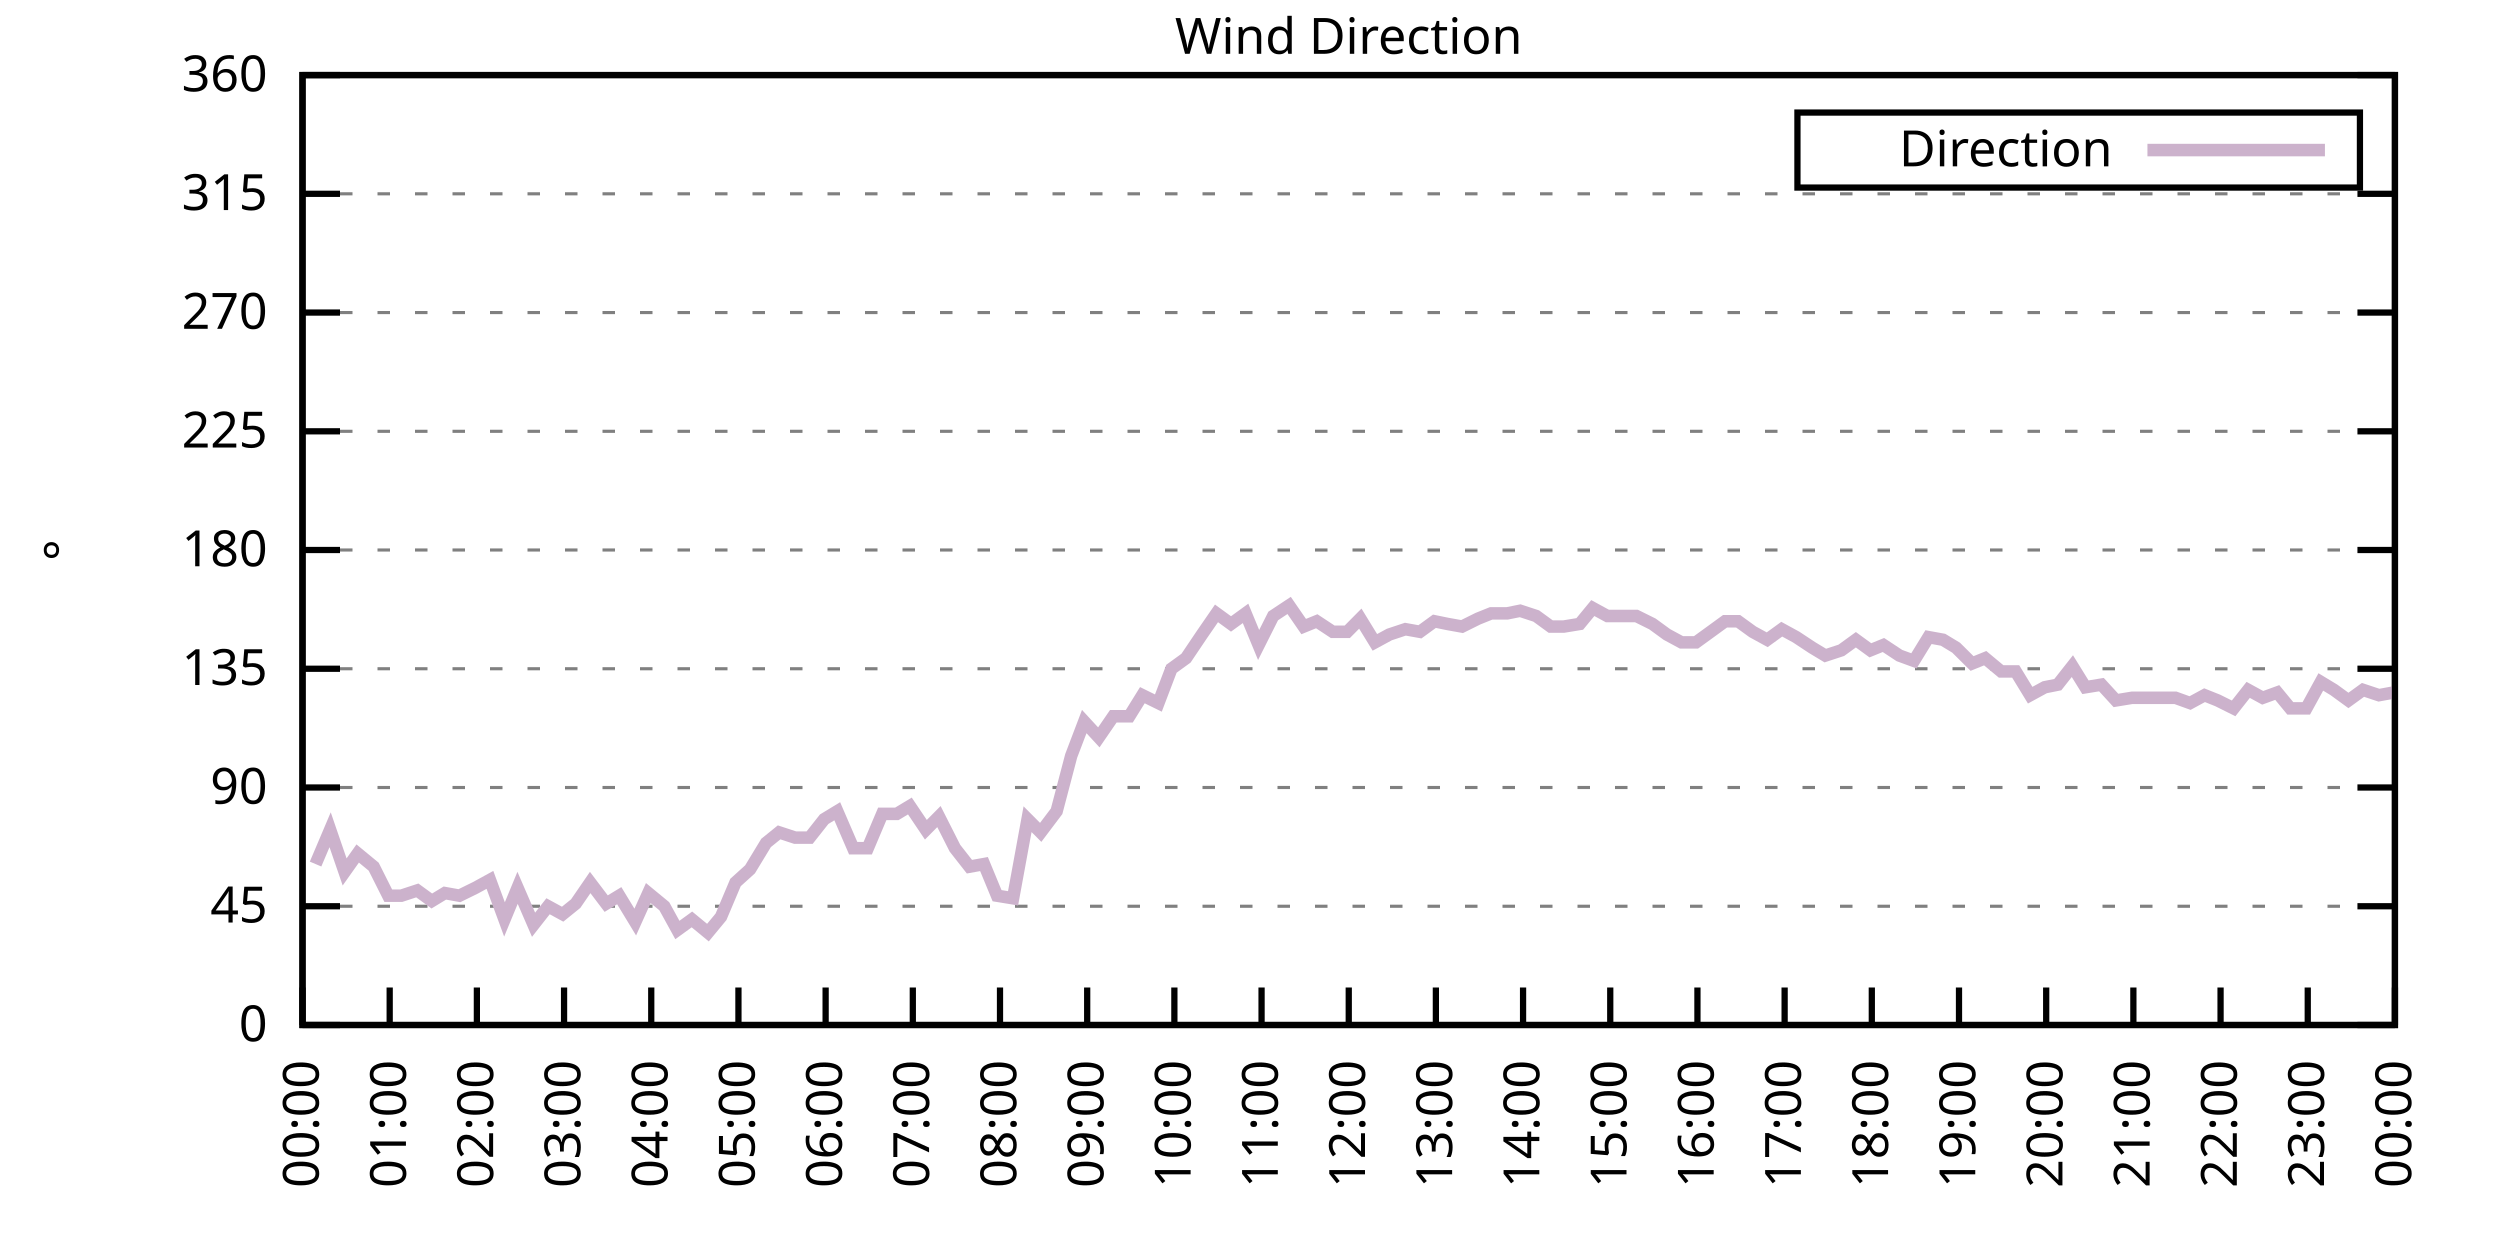
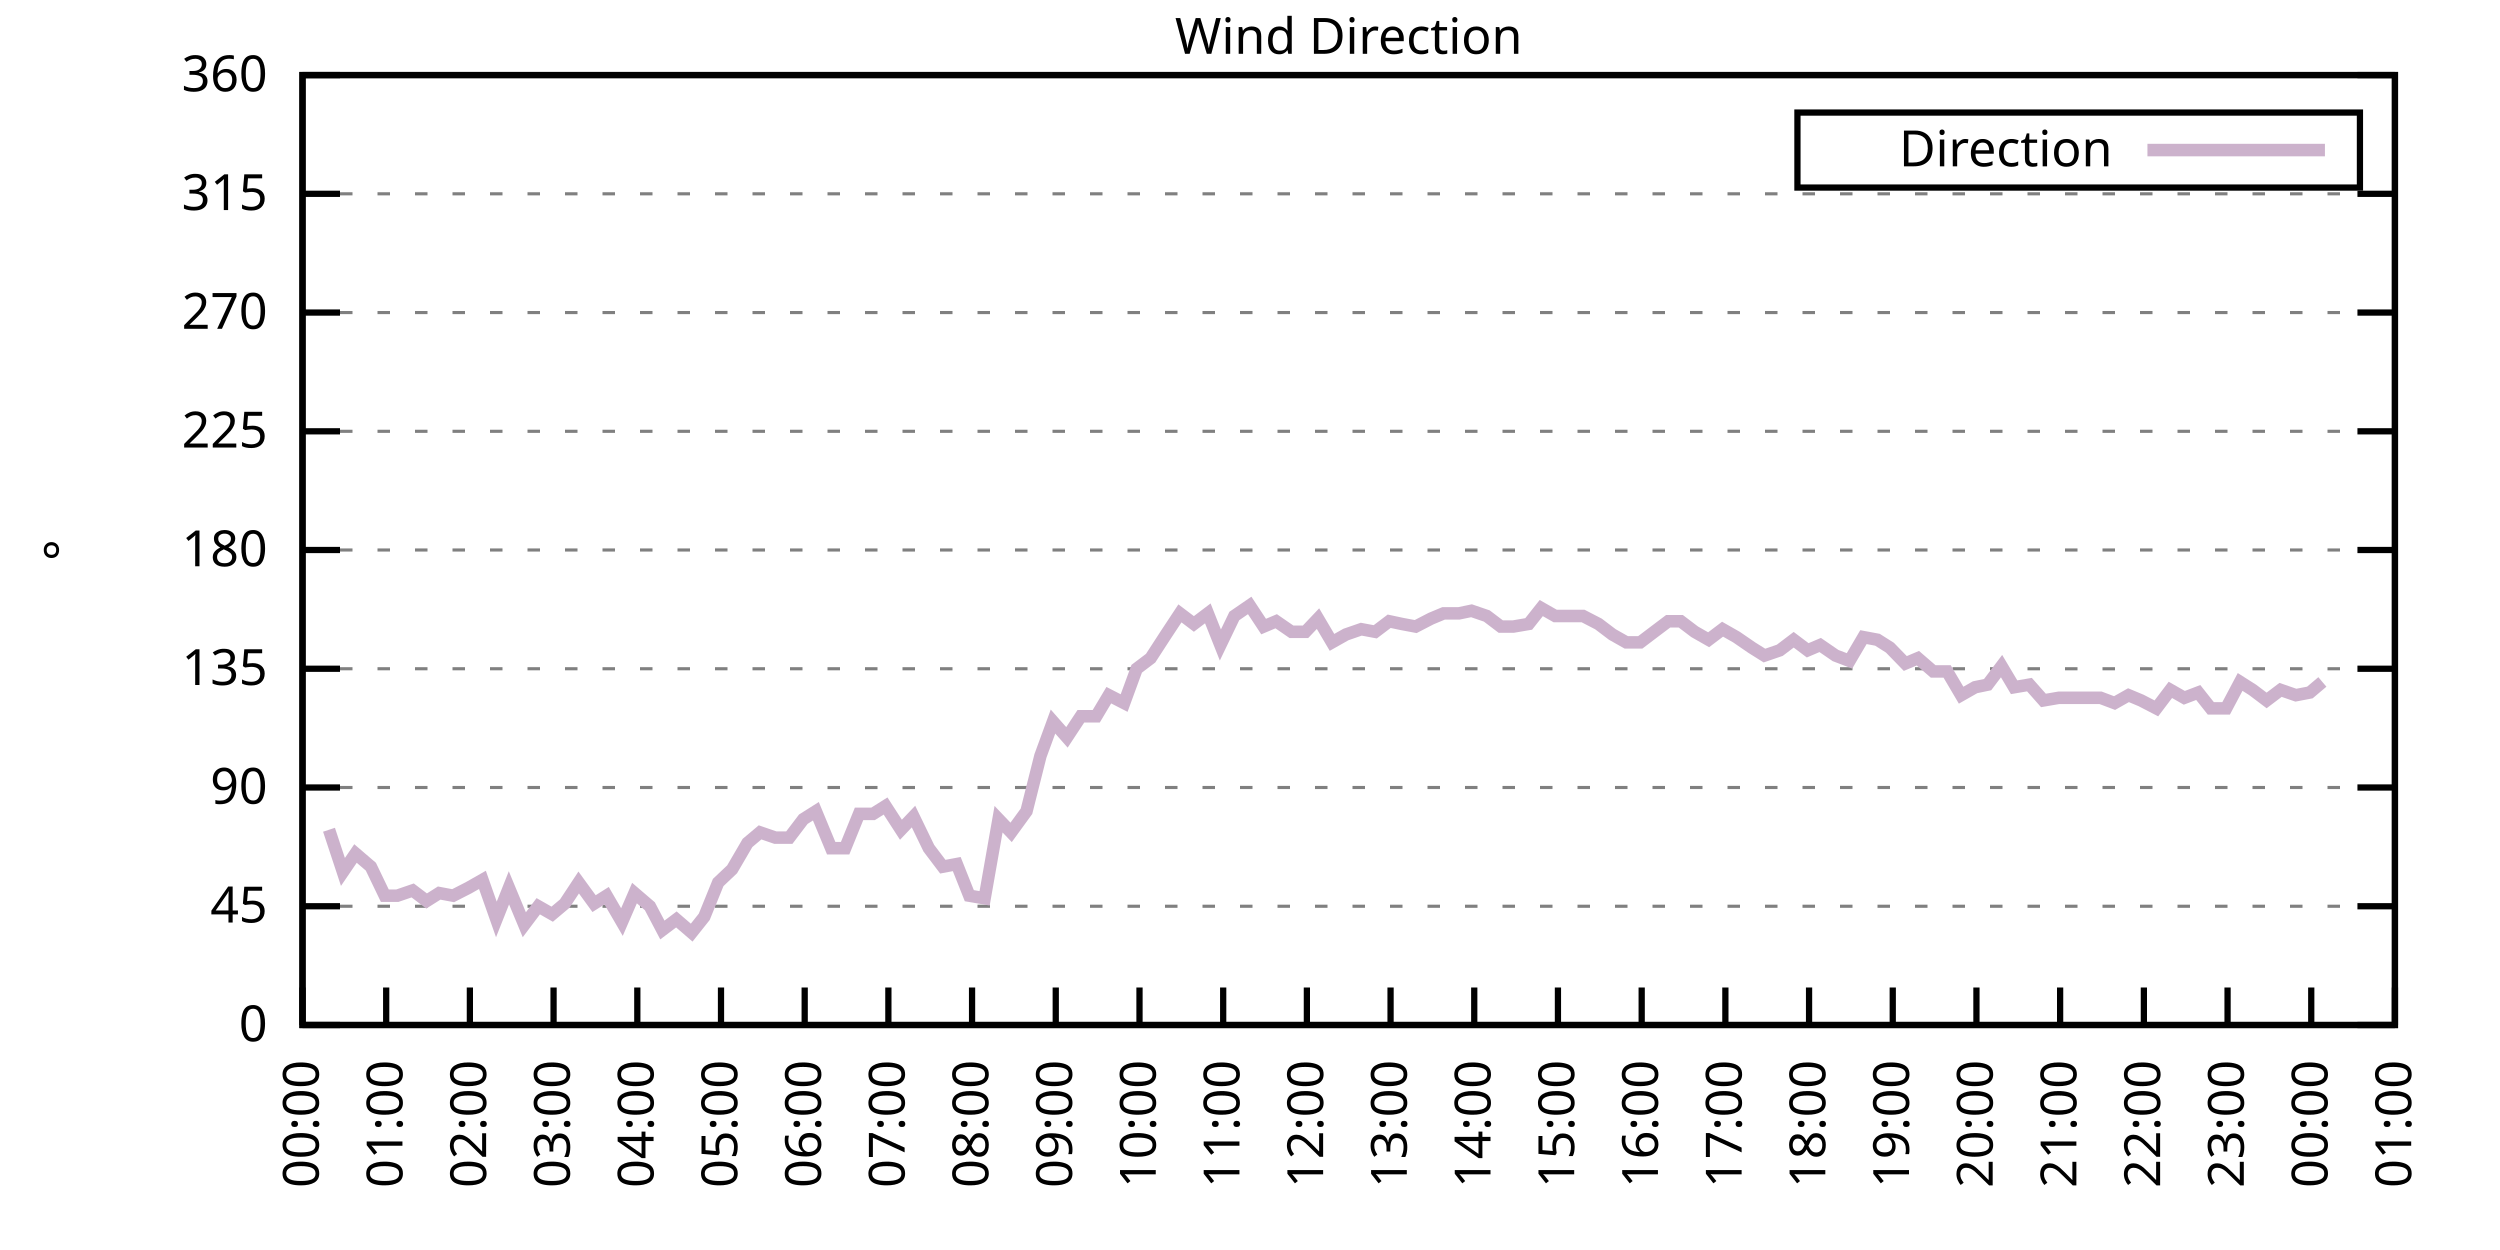
<svg xmlns="http://www.w3.org/2000/svg" xmlns:xlink="http://www.w3.org/1999/xlink" width="400" height="200" viewBox="0 0 400 200">
  <g id="gnuplot_canvas">
    <rect x="0" y="0" width="400" height="200" fill="none" />
    <defs>
      <circle id="gpDot" r="0.5" stroke-width="0.5" stroke="currentColor" />
      <path id="gpPt0" stroke-width="0.333" stroke="currentColor" d="M-1,0 h2 M0,-1 v2" />
      <path id="gpPt1" stroke-width="0.333" stroke="currentColor" d="M-1,-1 L1,1 M1,-1 L-1,1" />
      <path id="gpPt2" stroke-width="0.333" stroke="currentColor" d="M-1,0 L1,0 M0,-1 L0,1 M-1,-1 L1,1 M-1,1 L1,-1" />
      <rect id="gpPt3" stroke-width="0.333" stroke="currentColor" x="-1" y="-1" width="2" height="2" />
      <rect id="gpPt4" stroke-width="0.333" stroke="currentColor" fill="currentColor" x="-1" y="-1" width="2" height="2" />
      <circle id="gpPt5" stroke-width="0.333" stroke="currentColor" cx="0" cy="0" r="1" />
      <use xlink:href="#gpPt5" id="gpPt6" fill="currentColor" stroke="none" />
      <path id="gpPt7" stroke-width="0.333" stroke="currentColor" d="M0,-1.33 L-1.33,0.67 L1.33,0.67 z" />
      <use xlink:href="#gpPt7" id="gpPt8" fill="currentColor" stroke="none" />
      <use xlink:href="#gpPt7" id="gpPt9" stroke="currentColor" transform="rotate(180)" />
      <use xlink:href="#gpPt9" id="gpPt10" fill="currentColor" stroke="none" />
      <use xlink:href="#gpPt3" id="gpPt11" stroke="currentColor" transform="rotate(45)" />
      <use xlink:href="#gpPt11" id="gpPt12" fill="currentColor" stroke="none" />
      <path id="gpPt13" stroke-width="0.333" stroke="currentColor" d="M0,1.330 L1.265,0.411 L0.782,-1.067 L-0.782,-1.076 L-1.265,0.411 z" />
      <use xlink:href="#gpPt13" id="gpPt14" fill="currentColor" stroke="none" />
      <filter id="textbox" filterUnits="objectBoundingBox" x="0" y="0" height="1" width="1">
        <feFlood flood-color="white" flood-opacity="1" result="bgnd" />
        <feComposite in="SourceGraphic" in2="bgnd" operator="atop" />
      </filter>
      <filter id="greybox" filterUnits="objectBoundingBox" x="0" y="0" height="1" width="1">
        <feFlood flood-color="lightgrey" flood-opacity="1" result="grey" />
        <feComposite in="SourceGraphic" in2="grey" operator="atop" />
      </filter>
    </defs>
    <g fill="none" color="white" stroke="currentColor" stroke-width="1.00" stroke-linecap="butt" stroke-linejoin="miter">
</g>
    <g fill="none" color="black" stroke="currentColor" stroke-width="1.00" stroke-linecap="butt" stroke-linejoin="miter">
      <g stroke="none" shape-rendering="crispEdges">
        <polygon fill="rgb(255, 255, 255)" points="48.40,164.00 383.18,164.00 383.18,12.02 48.40,12.02 " />
      </g>
    </g>
    <g fill="none" color="black" stroke="currentColor" stroke-width="1.00" stroke-linecap="butt" stroke-linejoin="miter">
</g>
    <g fill="none" color="black" stroke="black" stroke-width="0.50" stroke-linecap="butt" stroke-linejoin="miter">
</g>
    <g fill="none" color="gray" stroke="currentColor" stroke-width="0.50" stroke-linecap="butt" stroke-linejoin="miter">
      <path stroke="gray" stroke-dasharray="2,4" class="gridline" d="M48.40,164.00 L383.19,164.00  " />
    </g>
    <g fill="none" color="gray" stroke="gray" stroke-width="1.00" stroke-linecap="butt" stroke-linejoin="miter">
</g>
    <g fill="none" color="black" stroke="currentColor" stroke-width="1.00" stroke-linecap="butt" stroke-linejoin="miter">
      <path stroke="black" d="M48.40,164.00 L54.40,164.00 M383.19,164.00 L377.19,164.00  " />
      <g transform="translate(42.80,166.60)" stroke="none" fill="black" font-family="Sans" font-size="8.00" text-anchor="end">
        <text>
          <tspan font-family="Sans"> 0</tspan>
        </text>
      </g>
    </g>
    <g fill="none" color="black" stroke="currentColor" stroke-width="1.00" stroke-linecap="butt" stroke-linejoin="miter">
</g>
    <g fill="none" color="black" stroke="black" stroke-width="0.50" stroke-linecap="butt" stroke-linejoin="miter">
</g>
    <g fill="none" color="gray" stroke="currentColor" stroke-width="0.50" stroke-linecap="butt" stroke-linejoin="miter">
      <path stroke="gray" stroke-dasharray="2,4" class="gridline" d="M48.40,145.00 L383.19,145.00  " />
    </g>
    <g fill="none" color="gray" stroke="gray" stroke-width="1.00" stroke-linecap="butt" stroke-linejoin="miter">
</g>
    <g fill="none" color="black" stroke="currentColor" stroke-width="1.00" stroke-linecap="butt" stroke-linejoin="miter">
      <path stroke="black" d="M48.40,145.00 L54.40,145.00 M383.19,145.00 L377.19,145.00  " />
      <g transform="translate(42.80,147.60)" stroke="none" fill="black" font-family="Sans" font-size="8.00" text-anchor="end">
        <text>
          <tspan font-family="Sans"> 45</tspan>
        </text>
      </g>
    </g>
    <g fill="none" color="black" stroke="currentColor" stroke-width="1.00" stroke-linecap="butt" stroke-linejoin="miter">
</g>
    <g fill="none" color="black" stroke="black" stroke-width="0.50" stroke-linecap="butt" stroke-linejoin="miter">
</g>
    <g fill="none" color="gray" stroke="currentColor" stroke-width="0.50" stroke-linecap="butt" stroke-linejoin="miter">
      <path stroke="gray" stroke-dasharray="2,4" class="gridline" d="M48.40,126.00 L383.19,126.00  " />
    </g>
    <g fill="none" color="gray" stroke="gray" stroke-width="1.00" stroke-linecap="butt" stroke-linejoin="miter">
</g>
    <g fill="none" color="black" stroke="currentColor" stroke-width="1.00" stroke-linecap="butt" stroke-linejoin="miter">
      <path stroke="black" d="M48.40,126.00 L54.40,126.00 M383.19,126.00 L377.19,126.00  " />
      <g transform="translate(42.80,128.60)" stroke="none" fill="black" font-family="Sans" font-size="8.00" text-anchor="end">
        <text>
          <tspan font-family="Sans"> 90</tspan>
        </text>
      </g>
    </g>
    <g fill="none" color="black" stroke="currentColor" stroke-width="1.00" stroke-linecap="butt" stroke-linejoin="miter">
</g>
    <g fill="none" color="black" stroke="black" stroke-width="0.50" stroke-linecap="butt" stroke-linejoin="miter">
</g>
    <g fill="none" color="gray" stroke="currentColor" stroke-width="0.50" stroke-linecap="butt" stroke-linejoin="miter">
      <path stroke="gray" stroke-dasharray="2,4" class="gridline" d="M48.40,107.00 L383.19,107.00  " />
    </g>
    <g fill="none" color="gray" stroke="gray" stroke-width="1.00" stroke-linecap="butt" stroke-linejoin="miter">
</g>
    <g fill="none" color="black" stroke="currentColor" stroke-width="1.00" stroke-linecap="butt" stroke-linejoin="miter">
      <path stroke="black" d="M48.40,107.00 L54.40,107.00 M383.19,107.00 L377.19,107.00  " />
      <g transform="translate(42.80,109.60)" stroke="none" fill="black" font-family="Sans" font-size="8.00" text-anchor="end">
        <text>
          <tspan font-family="Sans"> 135</tspan>
        </text>
      </g>
    </g>
    <g fill="none" color="black" stroke="currentColor" stroke-width="1.00" stroke-linecap="butt" stroke-linejoin="miter">
</g>
    <g fill="none" color="black" stroke="black" stroke-width="0.50" stroke-linecap="butt" stroke-linejoin="miter">
</g>
    <g fill="none" color="gray" stroke="currentColor" stroke-width="0.50" stroke-linecap="butt" stroke-linejoin="miter">
      <path stroke="gray" stroke-dasharray="2,4" class="gridline" d="M48.40,88.00 L383.19,88.00  " />
    </g>
    <g fill="none" color="gray" stroke="gray" stroke-width="1.00" stroke-linecap="butt" stroke-linejoin="miter">
</g>
    <g fill="none" color="black" stroke="currentColor" stroke-width="1.00" stroke-linecap="butt" stroke-linejoin="miter">
      <path stroke="black" d="M48.40,88.00 L54.40,88.00 M383.19,88.00 L377.19,88.00  " />
      <g transform="translate(42.80,90.60)" stroke="none" fill="black" font-family="Sans" font-size="8.00" text-anchor="end">
        <text>
          <tspan font-family="Sans"> 180</tspan>
        </text>
      </g>
    </g>
    <g fill="none" color="black" stroke="currentColor" stroke-width="1.00" stroke-linecap="butt" stroke-linejoin="miter">
</g>
    <g fill="none" color="black" stroke="black" stroke-width="0.50" stroke-linecap="butt" stroke-linejoin="miter">
</g>
    <g fill="none" color="gray" stroke="currentColor" stroke-width="0.50" stroke-linecap="butt" stroke-linejoin="miter">
      <path stroke="gray" stroke-dasharray="2,4" class="gridline" d="M48.40,69.01 L383.19,69.01  " />
    </g>
    <g fill="none" color="gray" stroke="gray" stroke-width="1.00" stroke-linecap="butt" stroke-linejoin="miter">
</g>
    <g fill="none" color="black" stroke="currentColor" stroke-width="1.00" stroke-linecap="butt" stroke-linejoin="miter">
      <path stroke="black" d="M48.40,69.01 L54.40,69.01 M383.19,69.01 L377.19,69.01  " />
      <g transform="translate(42.80,71.61)" stroke="none" fill="black" font-family="Sans" font-size="8.00" text-anchor="end">
        <text>
          <tspan font-family="Sans"> 225</tspan>
        </text>
      </g>
    </g>
    <g fill="none" color="black" stroke="currentColor" stroke-width="1.00" stroke-linecap="butt" stroke-linejoin="miter">
</g>
    <g fill="none" color="black" stroke="black" stroke-width="0.50" stroke-linecap="butt" stroke-linejoin="miter">
</g>
    <g fill="none" color="gray" stroke="currentColor" stroke-width="0.50" stroke-linecap="butt" stroke-linejoin="miter">
      <path stroke="gray" stroke-dasharray="2,4" class="gridline" d="M48.40,50.01 L383.19,50.01  " />
    </g>
    <g fill="none" color="gray" stroke="gray" stroke-width="1.00" stroke-linecap="butt" stroke-linejoin="miter">
</g>
    <g fill="none" color="black" stroke="currentColor" stroke-width="1.00" stroke-linecap="butt" stroke-linejoin="miter">
      <path stroke="black" d="M48.40,50.01 L54.40,50.01 M383.19,50.01 L377.19,50.01  " />
      <g transform="translate(42.80,52.61)" stroke="none" fill="black" font-family="Sans" font-size="8.00" text-anchor="end">
        <text>
          <tspan font-family="Sans"> 270</tspan>
        </text>
      </g>
    </g>
    <g fill="none" color="black" stroke="currentColor" stroke-width="1.00" stroke-linecap="butt" stroke-linejoin="miter">
</g>
    <g fill="none" color="black" stroke="black" stroke-width="0.50" stroke-linecap="butt" stroke-linejoin="miter">
</g>
    <g fill="none" color="gray" stroke="currentColor" stroke-width="0.50" stroke-linecap="butt" stroke-linejoin="miter">
      <path stroke="gray" stroke-dasharray="2,4" class="gridline" d="M48.40,31.01 L383.19,31.01  " />
    </g>
    <g fill="none" color="gray" stroke="gray" stroke-width="1.00" stroke-linecap="butt" stroke-linejoin="miter">
</g>
    <g fill="none" color="black" stroke="currentColor" stroke-width="1.00" stroke-linecap="butt" stroke-linejoin="miter">
      <path stroke="black" d="M48.40,31.01 L54.40,31.01 M383.19,31.01 L377.19,31.01  " />
      <g transform="translate(42.80,33.61)" stroke="none" fill="black" font-family="Sans" font-size="8.00" text-anchor="end">
        <text>
          <tspan font-family="Sans"> 315</tspan>
        </text>
      </g>
    </g>
    <g fill="none" color="black" stroke="currentColor" stroke-width="1.00" stroke-linecap="butt" stroke-linejoin="miter">
</g>
    <g fill="none" color="black" stroke="black" stroke-width="0.50" stroke-linecap="butt" stroke-linejoin="miter">
</g>
    <g fill="none" color="gray" stroke="currentColor" stroke-width="0.50" stroke-linecap="butt" stroke-linejoin="miter">
      <path stroke="gray" stroke-dasharray="2,4" class="gridline" d="M48.40,12.01 L383.19,12.01  " />
    </g>
    <g fill="none" color="gray" stroke="gray" stroke-width="1.00" stroke-linecap="butt" stroke-linejoin="miter">
</g>
    <g fill="none" color="black" stroke="currentColor" stroke-width="1.00" stroke-linecap="butt" stroke-linejoin="miter">
      <path stroke="black" d="M48.40,12.01 L54.40,12.01 M383.19,12.01 L377.19,12.01  " />
      <g transform="translate(42.80,14.61)" stroke="none" fill="black" font-family="Sans" font-size="8.00" text-anchor="end">
        <text>
          <tspan font-family="Sans"> 360</tspan>
        </text>
      </g>
    </g>
    <g fill="none" color="black" stroke="currentColor" stroke-width="1.00" stroke-linecap="butt" stroke-linejoin="miter">
      <path stroke="black" d="M48.40,164.00 L48.40,158.00  " />
      <g transform="translate(51.00,169.60) rotate(270.00)" stroke="none" fill="black" font-family="Sans" font-size="8.00" text-anchor="end">
        <text>
          <tspan font-family="Sans">00:00</tspan>
        </text>
      </g>
    </g>
    <g fill="none" color="black" stroke="currentColor" stroke-width="1.00" stroke-linecap="butt" stroke-linejoin="miter">
-       <path stroke="black" d="M62.35,164.00 L62.35,158.00  " />
-       <g transform="translate(64.95,169.60) rotate(270.00)" stroke="none" fill="black" font-family="Sans" font-size="8.00" text-anchor="end">
+       <path stroke="black" d="M61.79,164.00 L61.79,158.00  " />
+       <g transform="translate(64.39,169.60) rotate(270.00)" stroke="none" fill="black" font-family="Sans" font-size="8.00" text-anchor="end">
        <text>
          <tspan font-family="Sans">01:00</tspan>
        </text>
      </g>
    </g>
    <g fill="none" color="black" stroke="currentColor" stroke-width="1.00" stroke-linecap="butt" stroke-linejoin="miter">
-       <path stroke="black" d="M76.30,164.00 L76.30,158.00  " />
-       <g transform="translate(78.90,169.60) rotate(270.00)" stroke="none" fill="black" font-family="Sans" font-size="8.00" text-anchor="end">
+       <path stroke="black" d="M75.18,164.00 L75.18,158.00  " />
+       <g transform="translate(77.78,169.60) rotate(270.00)" stroke="none" fill="black" font-family="Sans" font-size="8.00" text-anchor="end">
        <text>
          <tspan font-family="Sans">02:00</tspan>
        </text>
      </g>
    </g>
    <g fill="none" color="black" stroke="currentColor" stroke-width="1.00" stroke-linecap="butt" stroke-linejoin="miter">
-       <path stroke="black" d="M90.25,164.00 L90.25,158.00  " />
-       <g transform="translate(92.85,169.60) rotate(270.00)" stroke="none" fill="black" font-family="Sans" font-size="8.00" text-anchor="end">
+       <path stroke="black" d="M88.57,164.00 L88.57,158.00  " />
+       <g transform="translate(91.17,169.60) rotate(270.00)" stroke="none" fill="black" font-family="Sans" font-size="8.00" text-anchor="end">
        <text>
          <tspan font-family="Sans">03:00</tspan>
        </text>
      </g>
    </g>
    <g fill="none" color="black" stroke="currentColor" stroke-width="1.00" stroke-linecap="butt" stroke-linejoin="miter">
-       <path stroke="black" d="M104.20,164.00 L104.20,158.00  " />
-       <g transform="translate(106.80,169.60) rotate(270.00)" stroke="none" fill="black" font-family="Sans" font-size="8.00" text-anchor="end">
+       <path stroke="black" d="M101.97,164.00 L101.97,158.00  " />
+       <g transform="translate(104.57,169.60) rotate(270.00)" stroke="none" fill="black" font-family="Sans" font-size="8.00" text-anchor="end">
        <text>
          <tspan font-family="Sans">04:00</tspan>
        </text>
      </g>
    </g>
    <g fill="none" color="black" stroke="currentColor" stroke-width="1.00" stroke-linecap="butt" stroke-linejoin="miter">
-       <path stroke="black" d="M118.15,164.00 L118.15,158.00  " />
-       <g transform="translate(120.75,169.60) rotate(270.00)" stroke="none" fill="black" font-family="Sans" font-size="8.00" text-anchor="end">
+       <path stroke="black" d="M115.36,164.00 L115.36,158.00  " />
+       <g transform="translate(117.96,169.60) rotate(270.00)" stroke="none" fill="black" font-family="Sans" font-size="8.00" text-anchor="end">
        <text>
          <tspan font-family="Sans">05:00</tspan>
        </text>
      </g>
    </g>
    <g fill="none" color="black" stroke="currentColor" stroke-width="1.00" stroke-linecap="butt" stroke-linejoin="miter">
-       <path stroke="black" d="M132.10,164.00 L132.10,158.00  " />
-       <g transform="translate(134.70,169.60) rotate(270.00)" stroke="none" fill="black" font-family="Sans" font-size="8.00" text-anchor="end">
+       <path stroke="black" d="M128.75,164.00 L128.75,158.00  " />
+       <g transform="translate(131.35,169.60) rotate(270.00)" stroke="none" fill="black" font-family="Sans" font-size="8.00" text-anchor="end">
        <text>
          <tspan font-family="Sans">06:00</tspan>
        </text>
      </g>
    </g>
    <g fill="none" color="black" stroke="currentColor" stroke-width="1.00" stroke-linecap="butt" stroke-linejoin="miter">
-       <path stroke="black" d="M146.05,164.00 L146.05,158.00  " />
-       <g transform="translate(148.65,169.60) rotate(270.00)" stroke="none" fill="black" font-family="Sans" font-size="8.00" text-anchor="end">
+       <path stroke="black" d="M142.14,164.00 L142.14,158.00  " />
+       <g transform="translate(144.74,169.60) rotate(270.00)" stroke="none" fill="black" font-family="Sans" font-size="8.00" text-anchor="end">
        <text>
          <tspan font-family="Sans">07:00</tspan>
        </text>
      </g>
    </g>
    <g fill="none" color="black" stroke="currentColor" stroke-width="1.00" stroke-linecap="butt" stroke-linejoin="miter">
-       <path stroke="black" d="M160.00,164.00 L160.00,158.00  " />
-       <g transform="translate(162.60,169.60) rotate(270.00)" stroke="none" fill="black" font-family="Sans" font-size="8.00" text-anchor="end">
+       <path stroke="black" d="M155.53,164.00 L155.53,158.00  " />
+       <g transform="translate(158.13,169.60) rotate(270.00)" stroke="none" fill="black" font-family="Sans" font-size="8.00" text-anchor="end">
        <text>
          <tspan font-family="Sans">08:00</tspan>
        </text>
      </g>
    </g>
    <g fill="none" color="black" stroke="currentColor" stroke-width="1.00" stroke-linecap="butt" stroke-linejoin="miter">
-       <path stroke="black" d="M173.95,164.00 L173.95,158.00  " />
-       <g transform="translate(176.55,169.60) rotate(270.00)" stroke="none" fill="black" font-family="Sans" font-size="8.00" text-anchor="end">
+       <path stroke="black" d="M168.92,164.00 L168.92,158.00  " />
+       <g transform="translate(171.52,169.60) rotate(270.00)" stroke="none" fill="black" font-family="Sans" font-size="8.00" text-anchor="end">
        <text>
          <tspan font-family="Sans">09:00</tspan>
        </text>
      </g>
    </g>
    <g fill="none" color="black" stroke="currentColor" stroke-width="1.00" stroke-linecap="butt" stroke-linejoin="miter">
-       <path stroke="black" d="M187.90,164.00 L187.90,158.00  " />
-       <g transform="translate(190.50,169.60) rotate(270.00)" stroke="none" fill="black" font-family="Sans" font-size="8.00" text-anchor="end">
+       <path stroke="black" d="M182.32,164.00 L182.32,158.00  " />
+       <g transform="translate(184.92,169.60) rotate(270.00)" stroke="none" fill="black" font-family="Sans" font-size="8.00" text-anchor="end">
        <text>
          <tspan font-family="Sans">10:00</tspan>
        </text>
      </g>
    </g>
    <g fill="none" color="black" stroke="currentColor" stroke-width="1.00" stroke-linecap="butt" stroke-linejoin="miter">
-       <path stroke="black" d="M201.85,164.00 L201.85,158.00  " />
-       <g transform="translate(204.45,169.60) rotate(270.00)" stroke="none" fill="black" font-family="Sans" font-size="8.00" text-anchor="end">
+       <path stroke="black" d="M195.71,164.00 L195.71,158.00  " />
+       <g transform="translate(198.31,169.60) rotate(270.00)" stroke="none" fill="black" font-family="Sans" font-size="8.00" text-anchor="end">
        <text>
          <tspan font-family="Sans">11:00</tspan>
        </text>
      </g>
    </g>
    <g fill="none" color="black" stroke="currentColor" stroke-width="1.00" stroke-linecap="butt" stroke-linejoin="miter">
-       <path stroke="black" d="M215.80,164.00 L215.80,158.00  " />
-       <g transform="translate(218.40,169.60) rotate(270.00)" stroke="none" fill="black" font-family="Sans" font-size="8.00" text-anchor="end">
+       <path stroke="black" d="M209.10,164.00 L209.10,158.00  " />
+       <g transform="translate(211.70,169.60) rotate(270.00)" stroke="none" fill="black" font-family="Sans" font-size="8.00" text-anchor="end">
        <text>
          <tspan font-family="Sans">12:00</tspan>
        </text>
      </g>
    </g>
    <g fill="none" color="black" stroke="currentColor" stroke-width="1.00" stroke-linecap="butt" stroke-linejoin="miter">
-       <path stroke="black" d="M229.74,164.00 L229.74,158.00  " />
-       <g transform="translate(232.34,169.60) rotate(270.00)" stroke="none" fill="black" font-family="Sans" font-size="8.00" text-anchor="end">
+       <path stroke="black" d="M222.49,164.00 L222.49,158.00  " />
+       <g transform="translate(225.09,169.60) rotate(270.00)" stroke="none" fill="black" font-family="Sans" font-size="8.00" text-anchor="end">
        <text>
          <tspan font-family="Sans">13:00</tspan>
        </text>
      </g>
    </g>
    <g fill="none" color="black" stroke="currentColor" stroke-width="1.00" stroke-linecap="butt" stroke-linejoin="miter">
-       <path stroke="black" d="M243.69,164.00 L243.69,158.00  " />
-       <g transform="translate(246.29,169.60) rotate(270.00)" stroke="none" fill="black" font-family="Sans" font-size="8.00" text-anchor="end">
+       <path stroke="black" d="M235.88,164.00 L235.88,158.00  " />
+       <g transform="translate(238.48,169.60) rotate(270.00)" stroke="none" fill="black" font-family="Sans" font-size="8.00" text-anchor="end">
        <text>
          <tspan font-family="Sans">14:00</tspan>
        </text>
      </g>
    </g>
    <g fill="none" color="black" stroke="currentColor" stroke-width="1.00" stroke-linecap="butt" stroke-linejoin="miter">
-       <path stroke="black" d="M257.64,164.00 L257.64,158.00  " />
-       <g transform="translate(260.24,169.60) rotate(270.00)" stroke="none" fill="black" font-family="Sans" font-size="8.00" text-anchor="end">
+       <path stroke="black" d="M249.27,164.00 L249.27,158.00  " />
+       <g transform="translate(251.87,169.60) rotate(270.00)" stroke="none" fill="black" font-family="Sans" font-size="8.00" text-anchor="end">
        <text>
          <tspan font-family="Sans">15:00</tspan>
        </text>
      </g>
    </g>
    <g fill="none" color="black" stroke="currentColor" stroke-width="1.00" stroke-linecap="butt" stroke-linejoin="miter">
-       <path stroke="black" d="M271.59,164.00 L271.59,158.00  " />
-       <g transform="translate(274.19,169.60) rotate(270.00)" stroke="none" fill="black" font-family="Sans" font-size="8.00" text-anchor="end">
+       <path stroke="black" d="M262.67,164.00 L262.67,158.00  " />
+       <g transform="translate(265.27,169.60) rotate(270.00)" stroke="none" fill="black" font-family="Sans" font-size="8.00" text-anchor="end">
        <text>
          <tspan font-family="Sans">16:00</tspan>
        </text>
      </g>
    </g>
    <g fill="none" color="black" stroke="currentColor" stroke-width="1.00" stroke-linecap="butt" stroke-linejoin="miter">
-       <path stroke="black" d="M285.54,164.00 L285.54,158.00  " />
-       <g transform="translate(288.14,169.60) rotate(270.00)" stroke="none" fill="black" font-family="Sans" font-size="8.00" text-anchor="end">
+       <path stroke="black" d="M276.06,164.00 L276.06,158.00  " />
+       <g transform="translate(278.66,169.60) rotate(270.00)" stroke="none" fill="black" font-family="Sans" font-size="8.00" text-anchor="end">
        <text>
          <tspan font-family="Sans">17:00</tspan>
        </text>
      </g>
    </g>
    <g fill="none" color="black" stroke="currentColor" stroke-width="1.00" stroke-linecap="butt" stroke-linejoin="miter">
-       <path stroke="black" d="M299.49,164.00 L299.49,158.00  " />
-       <g transform="translate(302.09,169.60) rotate(270.00)" stroke="none" fill="black" font-family="Sans" font-size="8.00" text-anchor="end">
+       <path stroke="black" d="M289.45,164.00 L289.45,158.00  " />
+       <g transform="translate(292.05,169.60) rotate(270.00)" stroke="none" fill="black" font-family="Sans" font-size="8.00" text-anchor="end">
        <text>
          <tspan font-family="Sans">18:00</tspan>
        </text>
      </g>
    </g>
    <g fill="none" color="black" stroke="currentColor" stroke-width="1.00" stroke-linecap="butt" stroke-linejoin="miter">
-       <path stroke="black" d="M313.44,164.00 L313.44,158.00  " />
-       <g transform="translate(316.04,169.60) rotate(270.00)" stroke="none" fill="black" font-family="Sans" font-size="8.00" text-anchor="end">
+       <path stroke="black" d="M302.84,164.00 L302.84,158.00  " />
+       <g transform="translate(305.44,169.60) rotate(270.00)" stroke="none" fill="black" font-family="Sans" font-size="8.00" text-anchor="end">
        <text>
          <tspan font-family="Sans">19:00</tspan>
        </text>
      </g>
    </g>
    <g fill="none" color="black" stroke="currentColor" stroke-width="1.00" stroke-linecap="butt" stroke-linejoin="miter">
-       <path stroke="black" d="M327.39,164.00 L327.39,158.00  " />
-       <g transform="translate(329.99,169.60) rotate(270.00)" stroke="none" fill="black" font-family="Sans" font-size="8.00" text-anchor="end">
+       <path stroke="black" d="M316.23,164.00 L316.23,158.00  " />
+       <g transform="translate(318.83,169.60) rotate(270.00)" stroke="none" fill="black" font-family="Sans" font-size="8.00" text-anchor="end">
        <text>
          <tspan font-family="Sans">20:00</tspan>
        </text>
      </g>
    </g>
    <g fill="none" color="black" stroke="currentColor" stroke-width="1.00" stroke-linecap="butt" stroke-linejoin="miter">
-       <path stroke="black" d="M341.34,164.00 L341.34,158.00  " />
-       <g transform="translate(343.94,169.60) rotate(270.00)" stroke="none" fill="black" font-family="Sans" font-size="8.00" text-anchor="end">
+       <path stroke="black" d="M329.62,164.00 L329.62,158.00  " />
+       <g transform="translate(332.22,169.60) rotate(270.00)" stroke="none" fill="black" font-family="Sans" font-size="8.00" text-anchor="end">
        <text>
          <tspan font-family="Sans">21:00</tspan>
        </text>
      </g>
    </g>
    <g fill="none" color="black" stroke="currentColor" stroke-width="1.00" stroke-linecap="butt" stroke-linejoin="miter">
-       <path stroke="black" d="M355.29,164.00 L355.29,158.00  " />
-       <g transform="translate(357.89,169.60) rotate(270.00)" stroke="none" fill="black" font-family="Sans" font-size="8.00" text-anchor="end">
+       <path stroke="black" d="M343.02,164.00 L343.02,158.00  " />
+       <g transform="translate(345.62,169.60) rotate(270.00)" stroke="none" fill="black" font-family="Sans" font-size="8.00" text-anchor="end">
        <text>
          <tspan font-family="Sans">22:00</tspan>
        </text>
      </g>
    </g>
    <g fill="none" color="black" stroke="currentColor" stroke-width="1.00" stroke-linecap="butt" stroke-linejoin="miter">
-       <path stroke="black" d="M369.24,164.00 L369.24,158.00  " />
-       <g transform="translate(371.84,169.60) rotate(270.00)" stroke="none" fill="black" font-family="Sans" font-size="8.00" text-anchor="end">
+       <path stroke="black" d="M356.41,164.00 L356.41,158.00  " />
+       <g transform="translate(359.01,169.60) rotate(270.00)" stroke="none" fill="black" font-family="Sans" font-size="8.00" text-anchor="end">
        <text>
          <tspan font-family="Sans">23:00</tspan>
+         </text>
+       </g>
+     </g>
+     <g fill="none" color="black" stroke="currentColor" stroke-width="1.00" stroke-linecap="butt" stroke-linejoin="miter">
+       <path stroke="black" d="M369.80,164.00 L369.80,158.00  " />
+       <g transform="translate(372.40,169.60) rotate(270.00)" stroke="none" fill="black" font-family="Sans" font-size="8.00" text-anchor="end">
+         <text>
+           <tspan font-family="Sans">00:00</tspan>
        </text>
      </g>
    </g>
    <g fill="none" color="black" stroke="currentColor" stroke-width="1.00" stroke-linecap="butt" stroke-linejoin="miter">
      <path stroke="black" d="M383.19,164.00 L383.19,158.00  " />
      <g transform="translate(385.79,169.60) rotate(270.00)" stroke="none" fill="black" font-family="Sans" font-size="8.00" text-anchor="end">
        <text>
-           <tspan font-family="Sans">00:00</tspan>
+           <tspan font-family="Sans">01:00</tspan>
        </text>
      </g>
    </g>
    <g fill="none" color="black" stroke="currentColor" stroke-width="1.00" stroke-linecap="butt" stroke-linejoin="miter">
</g>
    <g fill="none" color="black" stroke="currentColor" stroke-width="1.00" stroke-linecap="butt" stroke-linejoin="miter">
      <path stroke="black" d="M48.40,12.01 L48.40,164.00 L383.19,164.00 L383.19,12.01 L48.40,12.01 Z  " />
    </g>
    <g fill="none" color="black" stroke="currentColor" stroke-width="1.00" stroke-linecap="butt" stroke-linejoin="miter">
</g>
    <g fill="none" color="black" stroke="currentColor" stroke-width="1.00" stroke-linecap="butt" stroke-linejoin="miter">
      <path stroke="black" d="M287.59,30.01 L287.59,18.01 L377.59,18.01 L377.59,30.01 L287.59,30.01 Z  " />
    </g>
    <g id="Wind_direction_plot_1">
      <g fill="none" color="white" stroke="black" stroke-width="2.00" stroke-linecap="butt" stroke-linejoin="miter">
</g>
      <g fill="none" color="black" stroke="currentColor" stroke-width="2.00" stroke-linecap="butt" stroke-linejoin="miter">
        <g transform="translate(337.99,26.61)" stroke="none" fill="black" font-family="Sans" font-size="8.00" text-anchor="end">
          <text>
            <tspan font-family="Sans">Direction</tspan>
          </text>
        </g>
      </g>
      <g fill="none" color="black" stroke="currentColor" stroke-width="2.00" stroke-linecap="butt" stroke-linejoin="miter">
-         <path stroke="rgb(204, 178, 204)" d="M343.59,24.01 L371.99,24.01 M50.49,138.25 L52.82,132.76 L55.14,139.51 L57.23,136.56 L59.79,138.67 L62.12,143.31   L64.21,143.31 L66.77,142.47 L69.09,144.16 L71.18,142.89 L73.51,143.31 L76.07,142.05 L78.39,140.78 L80.72,147.11   L82.81,142.05 L85.37,147.96 L87.69,145.00 L90.02,146.27 L92.11,144.58 L94.43,141.20 L96.99,144.58 L99.08,143.31   L101.64,147.53 L103.73,142.89 L106.29,145.00 L108.38,148.80 L110.71,147.11 L113.27,149.22 L115.36,146.69 L117.68,141.20   L120.01,139.09 L122.57,134.87 L124.66,133.18 L127.22,134.02 L129.54,134.02 L131.87,131.07 L133.96,129.80 L136.51,135.71   L138.84,135.71 L141.16,130.22 L143.49,130.22 L145.58,128.96 L148.14,132.76 L150.23,130.65 L152.79,135.71 L155.11,138.67   L157.44,138.25 L159.53,143.31 L162.09,143.73 L164.41,131.07 L166.51,133.18 L169.06,129.80 L171.39,120.94 L173.48,115.45   L175.81,117.98 L178.13,114.60 L180.69,114.60 L182.78,111.23 L185.34,112.49 L187.43,107.00 L189.76,105.31 L192.31,101.52   L194.64,98.14 L196.96,99.83 L199.29,98.14 L201.38,103.20 L203.71,98.56 L206.26,96.87 L208.59,100.25 L210.68,99.40   L213.24,101.09 L215.56,101.09 L217.65,98.98 L219.98,102.78 L222.30,101.52 L224.86,100.67 L227.19,101.09 L229.51,99.40   L231.60,99.83 L233.93,100.25 L236.49,98.98 L238.58,98.14 L241.14,98.14 L243.23,97.72 L245.79,98.56 L248.11,100.25   L250.20,100.25 L252.76,99.83 L254.85,97.29 L257.18,98.56 L259.50,98.56 L261.83,98.56 L264.39,99.83 L266.71,101.52   L269.04,102.78 L271.36,102.78 L273.69,101.09 L276.01,99.40 L278.10,99.40 L280.43,101.09 L282.75,102.36 L285.08,100.67   L287.40,101.94 L289.96,103.63 L292.05,104.89 L294.61,104.05 L296.94,102.36 L299.26,104.05 L301.35,103.20 L303.91,104.89   L306.23,105.74 L308.56,101.94 L310.88,102.36 L312.98,103.63 L315.53,106.16 L317.63,105.31 L320.18,107.43 L322.51,107.43   L324.83,111.23 L327.16,109.96 L329.25,109.54 L331.58,106.58 L333.67,109.96 L336.23,109.54 L338.55,112.07 L341.11,111.65   L343.43,111.65 L345.53,111.65 L348.08,111.65 L350.41,112.49 L352.73,111.23 L354.83,112.07 L357.38,113.34 L359.71,110.38   L362.03,111.65 L364.36,110.80 L366.45,113.34 L369.01,113.34 L371.33,109.11 L373.43,110.38 L375.75,112.07 L378.08,110.38   L380.63,111.23 L382.96,110.80  " />
+         <path stroke="rgb(204, 178, 204)" d="M343.59,24.01 L371.99,24.01 M52.64,132.76 L54.87,139.51 L56.88,136.56 L59.34,138.67 L61.57,143.31 L63.58,143.31   L66.03,142.47 L68.26,144.16 L70.27,142.89 L72.50,143.31 L74.96,142.05 L77.19,140.78 L79.42,147.11 L81.43,142.05   L83.89,147.96 L86.12,145.00 L88.35,146.27 L90.36,144.58 L92.59,141.20 L95.05,144.58 L97.06,143.31 L99.51,147.53   L101.52,142.89 L103.98,145.00 L105.98,148.80 L108.22,147.11 L110.67,149.22 L112.68,146.69 L114.91,141.20 L117.14,139.09   L119.60,134.87 L121.61,133.18 L124.06,134.02 L126.29,134.02 L128.53,131.07 L130.54,129.80 L132.99,135.71 L135.22,135.71   L137.45,130.22 L139.69,130.22 L141.69,128.96 L144.15,132.76 L146.16,130.65 L148.61,135.71 L150.85,138.67 L153.08,138.25   L155.09,143.31 L157.54,143.73 L159.77,131.07 L161.78,133.18 L164.24,129.80 L166.47,120.94 L168.48,115.45 L170.71,117.98   L172.94,114.60 L175.40,114.60 L177.41,111.23 L179.86,112.49 L181.87,107.00 L184.10,105.31 L186.56,101.52 L188.79,98.14   L191.02,99.83 L193.25,98.14 L195.26,103.20 L197.49,98.56 L199.95,96.87 L202.18,100.25 L204.19,99.40 L206.64,101.09   L208.88,101.09 L210.88,98.98 L213.12,102.78 L215.35,101.52 L217.80,100.67 L220.04,101.09 L222.27,99.40 L224.28,99.83   L226.51,100.25 L228.96,98.98 L230.97,98.14 L233.43,98.14 L235.44,97.72 L237.89,98.56 L240.12,100.25 L242.13,100.25   L244.59,99.83 L246.60,97.29 L248.83,98.56 L251.06,98.56 L253.29,98.56 L255.75,99.83 L257.98,101.52 L260.21,102.78   L262.44,102.78 L264.67,101.09 L266.91,99.40 L268.92,99.40 L271.15,101.09 L273.38,102.36 L275.61,100.67 L277.84,101.94   L280.30,103.63 L282.31,104.89 L284.76,104.05 L286.99,102.36 L289.23,104.05 L291.23,103.20 L293.69,104.89 L295.92,105.74   L298.15,101.94 L300.39,102.36 L302.39,103.63 L304.85,106.16 L306.86,105.31 L309.31,107.43 L311.54,107.43 L313.78,111.23   L316.01,109.96 L318.02,109.54 L320.25,106.58 L322.26,109.96 L324.71,109.54 L326.95,112.07 L329.40,111.65 L331.63,111.65   L333.64,111.65 L336.10,111.65 L338.33,112.49 L340.56,111.23 L342.57,112.07 L345.02,113.34 L347.26,110.38 L349.49,111.65   L351.72,110.80 L353.73,113.34 L356.18,113.34 L358.42,109.11 L360.42,110.38 L362.66,112.07 L364.89,110.38 L367.34,111.23   L369.58,110.80 L371.58,109.11  " />
      </g>
    </g>
    <g fill="none" color="black" stroke="currentColor" stroke-width="2.00" stroke-linecap="butt" stroke-linejoin="miter">
</g>
    <g fill="none" color="black" stroke="black" stroke-width="1.00" stroke-linecap="butt" stroke-linejoin="miter">
</g>
    <g fill="none" color="black" stroke="currentColor" stroke-width="1.00" stroke-linecap="butt" stroke-linejoin="miter">
      <path stroke="black" d="M48.40,12.01 L48.40,164.00 L383.19,164.00 L383.19,12.01 L48.40,12.01 Z  " />
      <g transform="translate(12.80,88.01) rotate(270.00)" stroke="none" fill="black" font-family="Sans" font-size="8.00" text-anchor="middle">
        <text>
          <tspan font-family="Sans">°</tspan>
        </text>
      </g>
    </g>
    <g fill="none" color="black" stroke="currentColor" stroke-width="1.00" stroke-linecap="butt" stroke-linejoin="miter">
</g>
    <g fill="none" color="black" stroke="currentColor" stroke-width="1.00" stroke-linecap="butt" stroke-linejoin="miter">
      <g transform="translate(215.79,8.61)" stroke="none" fill="black" font-family="Sans" font-size="8.00" text-anchor="middle">
        <text>
          <tspan font-family="Sans">Wind Direction</tspan>
        </text>
      </g>
    </g>
    <g fill="none" color="black" stroke="currentColor" stroke-width="1.00" stroke-linecap="butt" stroke-linejoin="miter">
</g>
  </g>
</svg>
